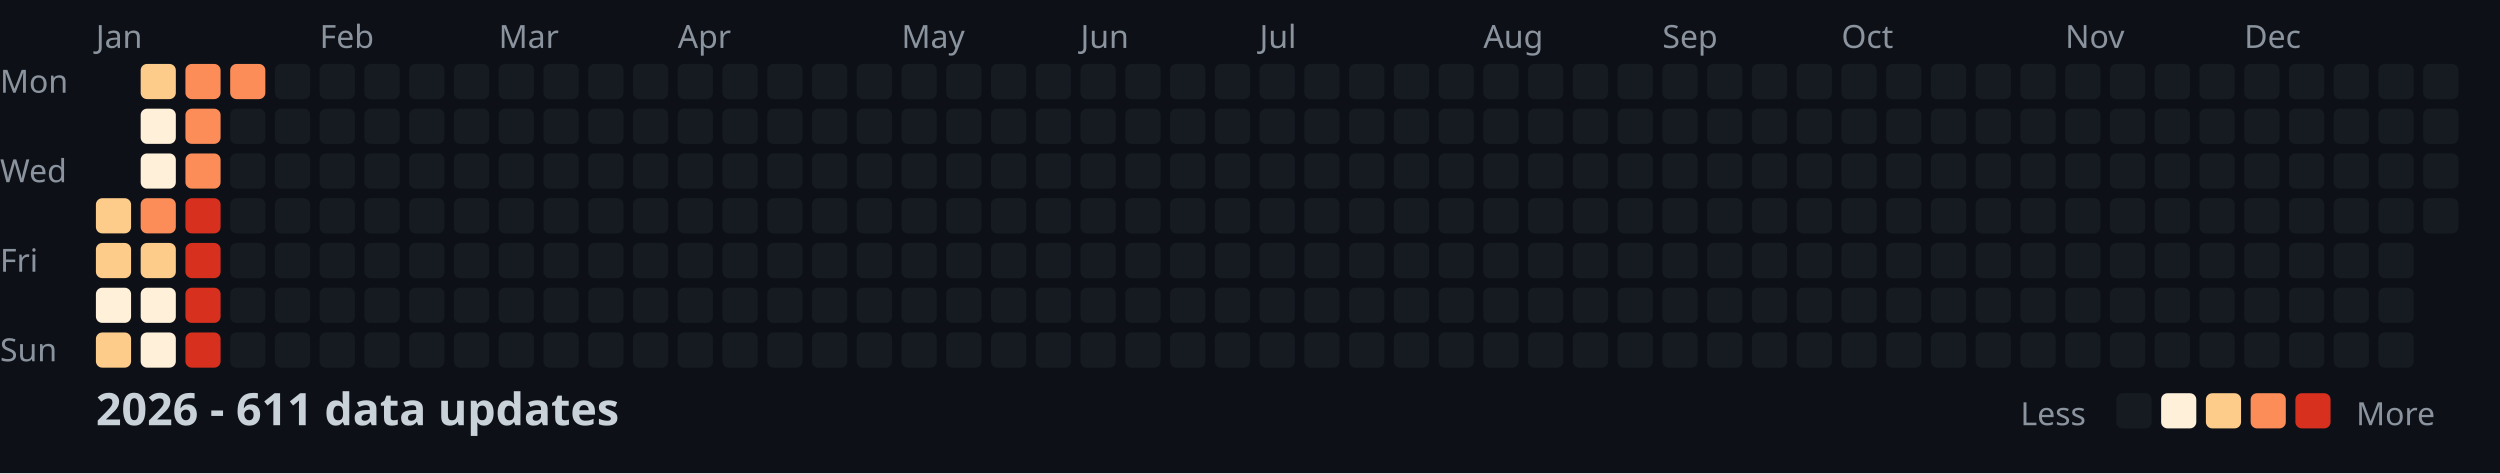
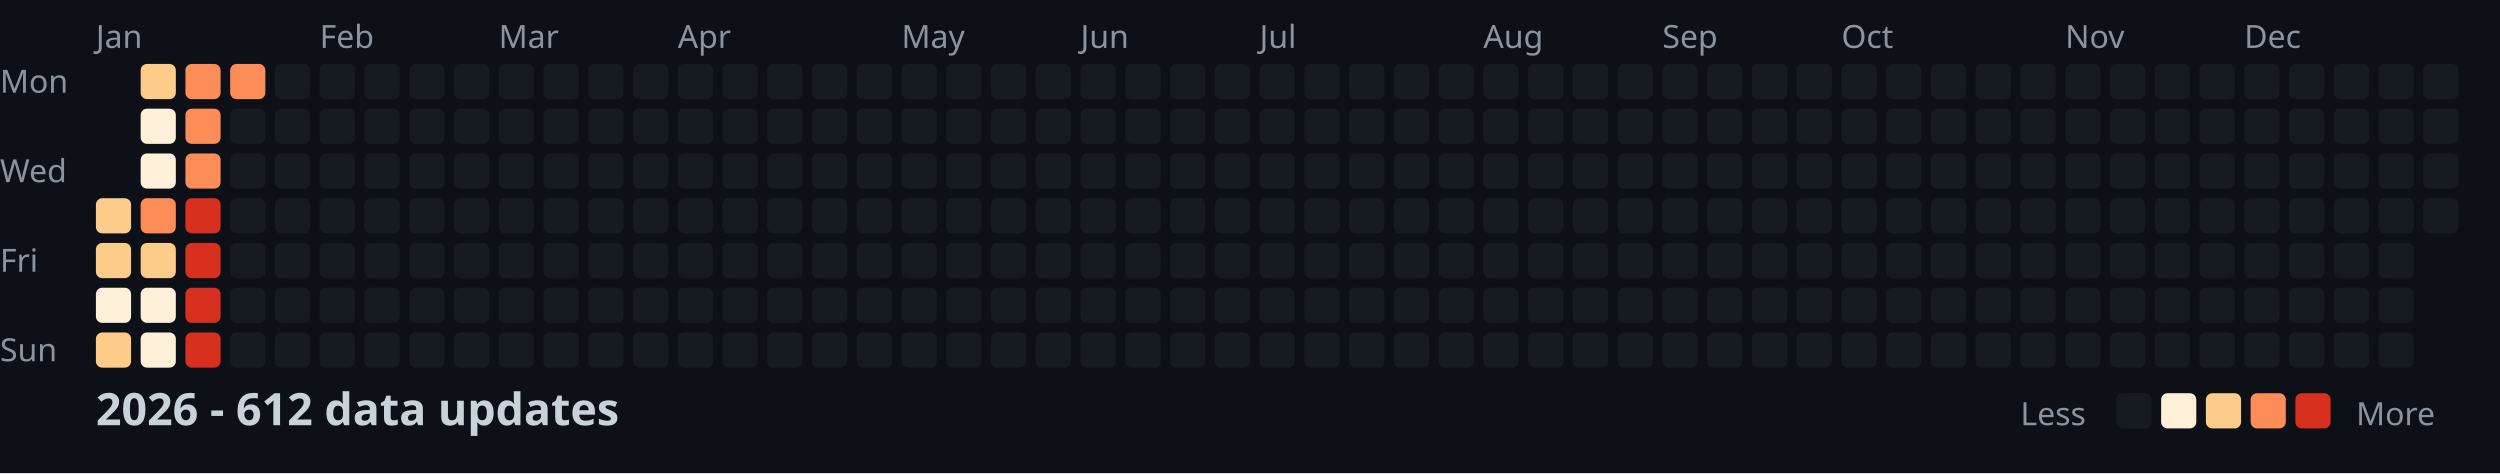
<svg xmlns="http://www.w3.org/2000/svg" width="782" height="148">
  <style>
    .month { font: 10px sans-serif; fill: #8b949e; }
    .day { font: 10px sans-serif; fill: #8b949e; }
    .title { font: bold 14px sans-serif; fill: #c9d1d9; }
    .legend { font: 10px sans-serif; fill: #8b949e; }
  </style>
  <rect width="100%" height="100%" fill="#0d1117" />
  <text x="0" y="29" class="day">Mon</text>
  <text x="0" y="57" class="day">Wed</text>
  <text x="0" y="85" class="day">Fri</text>
  <text x="0" y="113" class="day">Sun</text>
  <text x="30" y="15" class="month">Jan</text>
  <text x="100" y="15" class="month">Feb</text>
  <text x="156" y="15" class="month">Mar</text>
  <text x="212" y="15" class="month">Apr</text>
  <text x="282" y="15" class="month">May</text>
  <text x="338" y="15" class="month">Jun</text>
  <text x="394" y="15" class="month">Jul</text>
  <text x="464" y="15" class="month">Aug</text>
  <text x="520" y="15" class="month">Sep</text>
  <text x="576" y="15" class="month">Oct</text>
  <text x="646" y="15" class="month">Nov</text>
  <text x="702" y="15" class="month">Dec</text>
  <rect x="30" y="62" width="11" height="11" fill="#fdcc8a" rx="2" />
  <rect x="30" y="76" width="11" height="11" fill="#fdcc8a" rx="2" />
  <rect x="30" y="90" width="11" height="11" fill="#fef0d9" rx="2" />
  <rect x="30" y="104" width="11" height="11" fill="#fdcc8a" rx="2" />
  <rect x="44" y="20" width="11" height="11" fill="#fdcc8a" rx="2" />
  <rect x="44" y="34" width="11" height="11" fill="#fef0d9" rx="2" />
  <rect x="44" y="48" width="11" height="11" fill="#fef0d9" rx="2" />
  <rect x="44" y="62" width="11" height="11" fill="#fc8d59" rx="2" />
  <rect x="44" y="76" width="11" height="11" fill="#fdcc8a" rx="2" />
  <rect x="44" y="90" width="11" height="11" fill="#fef0d9" rx="2" />
  <rect x="44" y="104" width="11" height="11" fill="#fef0d9" rx="2" />
  <rect x="58" y="20" width="11" height="11" fill="#fc8d59" rx="2" />
  <rect x="58" y="34" width="11" height="11" fill="#fc8d59" rx="2" />
  <rect x="58" y="48" width="11" height="11" fill="#fc8d59" rx="2" />
  <rect x="58" y="62" width="11" height="11" fill="#d7301f" rx="2" />
  <rect x="58" y="76" width="11" height="11" fill="#d7301f" rx="2" />
  <rect x="58" y="90" width="11" height="11" fill="#d7301f" rx="2" />
  <rect x="58" y="104" width="11" height="11" fill="#d7301f" rx="2" />
  <rect x="72" y="20" width="11" height="11" fill="#fc8d59" rx="2" />
  <rect x="72" y="34" width="11" height="11" fill="#161b22" rx="2" />
  <rect x="72" y="48" width="11" height="11" fill="#161b22" rx="2" />
  <rect x="72" y="62" width="11" height="11" fill="#161b22" rx="2" />
  <rect x="72" y="76" width="11" height="11" fill="#161b22" rx="2" />
  <rect x="72" y="90" width="11" height="11" fill="#161b22" rx="2" />
  <rect x="72" y="104" width="11" height="11" fill="#161b22" rx="2" />
  <rect x="86" y="20" width="11" height="11" fill="#161b22" rx="2" />
  <rect x="86" y="34" width="11" height="11" fill="#161b22" rx="2" />
  <rect x="86" y="48" width="11" height="11" fill="#161b22" rx="2" />
  <rect x="86" y="62" width="11" height="11" fill="#161b22" rx="2" />
  <rect x="86" y="76" width="11" height="11" fill="#161b22" rx="2" />
  <rect x="86" y="90" width="11" height="11" fill="#161b22" rx="2" />
  <rect x="86" y="104" width="11" height="11" fill="#161b22" rx="2" />
  <rect x="100" y="20" width="11" height="11" fill="#161b22" rx="2" />
  <rect x="100" y="34" width="11" height="11" fill="#161b22" rx="2" />
  <rect x="100" y="48" width="11" height="11" fill="#161b22" rx="2" />
  <rect x="100" y="62" width="11" height="11" fill="#161b22" rx="2" />
  <rect x="100" y="76" width="11" height="11" fill="#161b22" rx="2" />
  <rect x="100" y="90" width="11" height="11" fill="#161b22" rx="2" />
  <rect x="100" y="104" width="11" height="11" fill="#161b22" rx="2" />
  <rect x="114" y="20" width="11" height="11" fill="#161b22" rx="2" />
  <rect x="114" y="34" width="11" height="11" fill="#161b22" rx="2" />
  <rect x="114" y="48" width="11" height="11" fill="#161b22" rx="2" />
  <rect x="114" y="62" width="11" height="11" fill="#161b22" rx="2" />
  <rect x="114" y="76" width="11" height="11" fill="#161b22" rx="2" />
  <rect x="114" y="90" width="11" height="11" fill="#161b22" rx="2" />
  <rect x="114" y="104" width="11" height="11" fill="#161b22" rx="2" />
  <rect x="128" y="20" width="11" height="11" fill="#161b22" rx="2" />
  <rect x="128" y="34" width="11" height="11" fill="#161b22" rx="2" />
  <rect x="128" y="48" width="11" height="11" fill="#161b22" rx="2" />
  <rect x="128" y="62" width="11" height="11" fill="#161b22" rx="2" />
  <rect x="128" y="76" width="11" height="11" fill="#161b22" rx="2" />
  <rect x="128" y="90" width="11" height="11" fill="#161b22" rx="2" />
  <rect x="128" y="104" width="11" height="11" fill="#161b22" rx="2" />
  <rect x="142" y="20" width="11" height="11" fill="#161b22" rx="2" />
  <rect x="142" y="34" width="11" height="11" fill="#161b22" rx="2" />
  <rect x="142" y="48" width="11" height="11" fill="#161b22" rx="2" />
  <rect x="142" y="62" width="11" height="11" fill="#161b22" rx="2" />
  <rect x="142" y="76" width="11" height="11" fill="#161b22" rx="2" />
  <rect x="142" y="90" width="11" height="11" fill="#161b22" rx="2" />
  <rect x="142" y="104" width="11" height="11" fill="#161b22" rx="2" />
  <rect x="156" y="20" width="11" height="11" fill="#161b22" rx="2" />
  <rect x="156" y="34" width="11" height="11" fill="#161b22" rx="2" />
  <rect x="156" y="48" width="11" height="11" fill="#161b22" rx="2" />
  <rect x="156" y="62" width="11" height="11" fill="#161b22" rx="2" />
  <rect x="156" y="76" width="11" height="11" fill="#161b22" rx="2" />
  <rect x="156" y="90" width="11" height="11" fill="#161b22" rx="2" />
  <rect x="156" y="104" width="11" height="11" fill="#161b22" rx="2" />
  <rect x="170" y="20" width="11" height="11" fill="#161b22" rx="2" />
  <rect x="170" y="34" width="11" height="11" fill="#161b22" rx="2" />
  <rect x="170" y="48" width="11" height="11" fill="#161b22" rx="2" />
  <rect x="170" y="62" width="11" height="11" fill="#161b22" rx="2" />
  <rect x="170" y="76" width="11" height="11" fill="#161b22" rx="2" />
  <rect x="170" y="90" width="11" height="11" fill="#161b22" rx="2" />
  <rect x="170" y="104" width="11" height="11" fill="#161b22" rx="2" />
  <rect x="184" y="20" width="11" height="11" fill="#161b22" rx="2" />
  <rect x="184" y="34" width="11" height="11" fill="#161b22" rx="2" />
  <rect x="184" y="48" width="11" height="11" fill="#161b22" rx="2" />
  <rect x="184" y="62" width="11" height="11" fill="#161b22" rx="2" />
  <rect x="184" y="76" width="11" height="11" fill="#161b22" rx="2" />
  <rect x="184" y="90" width="11" height="11" fill="#161b22" rx="2" />
  <rect x="184" y="104" width="11" height="11" fill="#161b22" rx="2" />
  <rect x="198" y="20" width="11" height="11" fill="#161b22" rx="2" />
  <rect x="198" y="34" width="11" height="11" fill="#161b22" rx="2" />
  <rect x="198" y="48" width="11" height="11" fill="#161b22" rx="2" />
  <rect x="198" y="62" width="11" height="11" fill="#161b22" rx="2" />
  <rect x="198" y="76" width="11" height="11" fill="#161b22" rx="2" />
  <rect x="198" y="90" width="11" height="11" fill="#161b22" rx="2" />
  <rect x="198" y="104" width="11" height="11" fill="#161b22" rx="2" />
  <rect x="212" y="20" width="11" height="11" fill="#161b22" rx="2" />
  <rect x="212" y="34" width="11" height="11" fill="#161b22" rx="2" />
  <rect x="212" y="48" width="11" height="11" fill="#161b22" rx="2" />
  <rect x="212" y="62" width="11" height="11" fill="#161b22" rx="2" />
  <rect x="212" y="76" width="11" height="11" fill="#161b22" rx="2" />
  <rect x="212" y="90" width="11" height="11" fill="#161b22" rx="2" />
  <rect x="212" y="104" width="11" height="11" fill="#161b22" rx="2" />
  <rect x="226" y="20" width="11" height="11" fill="#161b22" rx="2" />
  <rect x="226" y="34" width="11" height="11" fill="#161b22" rx="2" />
  <rect x="226" y="48" width="11" height="11" fill="#161b22" rx="2" />
  <rect x="226" y="62" width="11" height="11" fill="#161b22" rx="2" />
  <rect x="226" y="76" width="11" height="11" fill="#161b22" rx="2" />
  <rect x="226" y="90" width="11" height="11" fill="#161b22" rx="2" />
  <rect x="226" y="104" width="11" height="11" fill="#161b22" rx="2" />
  <rect x="240" y="20" width="11" height="11" fill="#161b22" rx="2" />
  <rect x="240" y="34" width="11" height="11" fill="#161b22" rx="2" />
  <rect x="240" y="48" width="11" height="11" fill="#161b22" rx="2" />
  <rect x="240" y="62" width="11" height="11" fill="#161b22" rx="2" />
  <rect x="240" y="76" width="11" height="11" fill="#161b22" rx="2" />
  <rect x="240" y="90" width="11" height="11" fill="#161b22" rx="2" />
  <rect x="240" y="104" width="11" height="11" fill="#161b22" rx="2" />
  <rect x="254" y="20" width="11" height="11" fill="#161b22" rx="2" />
  <rect x="254" y="34" width="11" height="11" fill="#161b22" rx="2" />
  <rect x="254" y="48" width="11" height="11" fill="#161b22" rx="2" />
  <rect x="254" y="62" width="11" height="11" fill="#161b22" rx="2" />
  <rect x="254" y="76" width="11" height="11" fill="#161b22" rx="2" />
  <rect x="254" y="90" width="11" height="11" fill="#161b22" rx="2" />
  <rect x="254" y="104" width="11" height="11" fill="#161b22" rx="2" />
  <rect x="268" y="20" width="11" height="11" fill="#161b22" rx="2" />
  <rect x="268" y="34" width="11" height="11" fill="#161b22" rx="2" />
  <rect x="268" y="48" width="11" height="11" fill="#161b22" rx="2" />
  <rect x="268" y="62" width="11" height="11" fill="#161b22" rx="2" />
  <rect x="268" y="76" width="11" height="11" fill="#161b22" rx="2" />
  <rect x="268" y="90" width="11" height="11" fill="#161b22" rx="2" />
  <rect x="268" y="104" width="11" height="11" fill="#161b22" rx="2" />
  <rect x="282" y="20" width="11" height="11" fill="#161b22" rx="2" />
  <rect x="282" y="34" width="11" height="11" fill="#161b22" rx="2" />
  <rect x="282" y="48" width="11" height="11" fill="#161b22" rx="2" />
  <rect x="282" y="62" width="11" height="11" fill="#161b22" rx="2" />
  <rect x="282" y="76" width="11" height="11" fill="#161b22" rx="2" />
  <rect x="282" y="90" width="11" height="11" fill="#161b22" rx="2" />
  <rect x="282" y="104" width="11" height="11" fill="#161b22" rx="2" />
  <rect x="296" y="20" width="11" height="11" fill="#161b22" rx="2" />
  <rect x="296" y="34" width="11" height="11" fill="#161b22" rx="2" />
  <rect x="296" y="48" width="11" height="11" fill="#161b22" rx="2" />
  <rect x="296" y="62" width="11" height="11" fill="#161b22" rx="2" />
  <rect x="296" y="76" width="11" height="11" fill="#161b22" rx="2" />
  <rect x="296" y="90" width="11" height="11" fill="#161b22" rx="2" />
  <rect x="296" y="104" width="11" height="11" fill="#161b22" rx="2" />
  <rect x="310" y="20" width="11" height="11" fill="#161b22" rx="2" />
  <rect x="310" y="34" width="11" height="11" fill="#161b22" rx="2" />
  <rect x="310" y="48" width="11" height="11" fill="#161b22" rx="2" />
  <rect x="310" y="62" width="11" height="11" fill="#161b22" rx="2" />
  <rect x="310" y="76" width="11" height="11" fill="#161b22" rx="2" />
  <rect x="310" y="90" width="11" height="11" fill="#161b22" rx="2" />
  <rect x="310" y="104" width="11" height="11" fill="#161b22" rx="2" />
  <rect x="324" y="20" width="11" height="11" fill="#161b22" rx="2" />
  <rect x="324" y="34" width="11" height="11" fill="#161b22" rx="2" />
  <rect x="324" y="48" width="11" height="11" fill="#161b22" rx="2" />
  <rect x="324" y="62" width="11" height="11" fill="#161b22" rx="2" />
  <rect x="324" y="76" width="11" height="11" fill="#161b22" rx="2" />
  <rect x="324" y="90" width="11" height="11" fill="#161b22" rx="2" />
  <rect x="324" y="104" width="11" height="11" fill="#161b22" rx="2" />
  <rect x="338" y="20" width="11" height="11" fill="#161b22" rx="2" />
  <rect x="338" y="34" width="11" height="11" fill="#161b22" rx="2" />
  <rect x="338" y="48" width="11" height="11" fill="#161b22" rx="2" />
  <rect x="338" y="62" width="11" height="11" fill="#161b22" rx="2" />
  <rect x="338" y="76" width="11" height="11" fill="#161b22" rx="2" />
  <rect x="338" y="90" width="11" height="11" fill="#161b22" rx="2" />
  <rect x="338" y="104" width="11" height="11" fill="#161b22" rx="2" />
  <rect x="352" y="20" width="11" height="11" fill="#161b22" rx="2" />
  <rect x="352" y="34" width="11" height="11" fill="#161b22" rx="2" />
  <rect x="352" y="48" width="11" height="11" fill="#161b22" rx="2" />
  <rect x="352" y="62" width="11" height="11" fill="#161b22" rx="2" />
  <rect x="352" y="76" width="11" height="11" fill="#161b22" rx="2" />
  <rect x="352" y="90" width="11" height="11" fill="#161b22" rx="2" />
  <rect x="352" y="104" width="11" height="11" fill="#161b22" rx="2" />
  <rect x="366" y="20" width="11" height="11" fill="#161b22" rx="2" />
  <rect x="366" y="34" width="11" height="11" fill="#161b22" rx="2" />
  <rect x="366" y="48" width="11" height="11" fill="#161b22" rx="2" />
  <rect x="366" y="62" width="11" height="11" fill="#161b22" rx="2" />
  <rect x="366" y="76" width="11" height="11" fill="#161b22" rx="2" />
  <rect x="366" y="90" width="11" height="11" fill="#161b22" rx="2" />
  <rect x="366" y="104" width="11" height="11" fill="#161b22" rx="2" />
  <rect x="380" y="20" width="11" height="11" fill="#161b22" rx="2" />
  <rect x="380" y="34" width="11" height="11" fill="#161b22" rx="2" />
  <rect x="380" y="48" width="11" height="11" fill="#161b22" rx="2" />
  <rect x="380" y="62" width="11" height="11" fill="#161b22" rx="2" />
  <rect x="380" y="76" width="11" height="11" fill="#161b22" rx="2" />
  <rect x="380" y="90" width="11" height="11" fill="#161b22" rx="2" />
  <rect x="380" y="104" width="11" height="11" fill="#161b22" rx="2" />
  <rect x="394" y="20" width="11" height="11" fill="#161b22" rx="2" />
  <rect x="394" y="34" width="11" height="11" fill="#161b22" rx="2" />
  <rect x="394" y="48" width="11" height="11" fill="#161b22" rx="2" />
  <rect x="394" y="62" width="11" height="11" fill="#161b22" rx="2" />
  <rect x="394" y="76" width="11" height="11" fill="#161b22" rx="2" />
  <rect x="394" y="90" width="11" height="11" fill="#161b22" rx="2" />
  <rect x="394" y="104" width="11" height="11" fill="#161b22" rx="2" />
  <rect x="408" y="20" width="11" height="11" fill="#161b22" rx="2" />
  <rect x="408" y="34" width="11" height="11" fill="#161b22" rx="2" />
  <rect x="408" y="48" width="11" height="11" fill="#161b22" rx="2" />
  <rect x="408" y="62" width="11" height="11" fill="#161b22" rx="2" />
  <rect x="408" y="76" width="11" height="11" fill="#161b22" rx="2" />
  <rect x="408" y="90" width="11" height="11" fill="#161b22" rx="2" />
  <rect x="408" y="104" width="11" height="11" fill="#161b22" rx="2" />
  <rect x="422" y="20" width="11" height="11" fill="#161b22" rx="2" />
  <rect x="422" y="34" width="11" height="11" fill="#161b22" rx="2" />
  <rect x="422" y="48" width="11" height="11" fill="#161b22" rx="2" />
  <rect x="422" y="62" width="11" height="11" fill="#161b22" rx="2" />
  <rect x="422" y="76" width="11" height="11" fill="#161b22" rx="2" />
  <rect x="422" y="90" width="11" height="11" fill="#161b22" rx="2" />
  <rect x="422" y="104" width="11" height="11" fill="#161b22" rx="2" />
  <rect x="436" y="20" width="11" height="11" fill="#161b22" rx="2" />
  <rect x="436" y="34" width="11" height="11" fill="#161b22" rx="2" />
  <rect x="436" y="48" width="11" height="11" fill="#161b22" rx="2" />
  <rect x="436" y="62" width="11" height="11" fill="#161b22" rx="2" />
  <rect x="436" y="76" width="11" height="11" fill="#161b22" rx="2" />
  <rect x="436" y="90" width="11" height="11" fill="#161b22" rx="2" />
  <rect x="436" y="104" width="11" height="11" fill="#161b22" rx="2" />
  <rect x="450" y="20" width="11" height="11" fill="#161b22" rx="2" />
  <rect x="450" y="34" width="11" height="11" fill="#161b22" rx="2" />
  <rect x="450" y="48" width="11" height="11" fill="#161b22" rx="2" />
  <rect x="450" y="62" width="11" height="11" fill="#161b22" rx="2" />
  <rect x="450" y="76" width="11" height="11" fill="#161b22" rx="2" />
  <rect x="450" y="90" width="11" height="11" fill="#161b22" rx="2" />
  <rect x="450" y="104" width="11" height="11" fill="#161b22" rx="2" />
  <rect x="464" y="20" width="11" height="11" fill="#161b22" rx="2" />
  <rect x="464" y="34" width="11" height="11" fill="#161b22" rx="2" />
  <rect x="464" y="48" width="11" height="11" fill="#161b22" rx="2" />
  <rect x="464" y="62" width="11" height="11" fill="#161b22" rx="2" />
  <rect x="464" y="76" width="11" height="11" fill="#161b22" rx="2" />
  <rect x="464" y="90" width="11" height="11" fill="#161b22" rx="2" />
  <rect x="464" y="104" width="11" height="11" fill="#161b22" rx="2" />
  <rect x="478" y="20" width="11" height="11" fill="#161b22" rx="2" />
  <rect x="478" y="34" width="11" height="11" fill="#161b22" rx="2" />
  <rect x="478" y="48" width="11" height="11" fill="#161b22" rx="2" />
  <rect x="478" y="62" width="11" height="11" fill="#161b22" rx="2" />
  <rect x="478" y="76" width="11" height="11" fill="#161b22" rx="2" />
  <rect x="478" y="90" width="11" height="11" fill="#161b22" rx="2" />
  <rect x="478" y="104" width="11" height="11" fill="#161b22" rx="2" />
  <rect x="492" y="20" width="11" height="11" fill="#161b22" rx="2" />
  <rect x="492" y="34" width="11" height="11" fill="#161b22" rx="2" />
  <rect x="492" y="48" width="11" height="11" fill="#161b22" rx="2" />
  <rect x="492" y="62" width="11" height="11" fill="#161b22" rx="2" />
  <rect x="492" y="76" width="11" height="11" fill="#161b22" rx="2" />
  <rect x="492" y="90" width="11" height="11" fill="#161b22" rx="2" />
  <rect x="492" y="104" width="11" height="11" fill="#161b22" rx="2" />
  <rect x="506" y="20" width="11" height="11" fill="#161b22" rx="2" />
  <rect x="506" y="34" width="11" height="11" fill="#161b22" rx="2" />
  <rect x="506" y="48" width="11" height="11" fill="#161b22" rx="2" />
  <rect x="506" y="62" width="11" height="11" fill="#161b22" rx="2" />
  <rect x="506" y="76" width="11" height="11" fill="#161b22" rx="2" />
  <rect x="506" y="90" width="11" height="11" fill="#161b22" rx="2" />
  <rect x="506" y="104" width="11" height="11" fill="#161b22" rx="2" />
  <rect x="520" y="20" width="11" height="11" fill="#161b22" rx="2" />
  <rect x="520" y="34" width="11" height="11" fill="#161b22" rx="2" />
  <rect x="520" y="48" width="11" height="11" fill="#161b22" rx="2" />
  <rect x="520" y="62" width="11" height="11" fill="#161b22" rx="2" />
  <rect x="520" y="76" width="11" height="11" fill="#161b22" rx="2" />
  <rect x="520" y="90" width="11" height="11" fill="#161b22" rx="2" />
  <rect x="520" y="104" width="11" height="11" fill="#161b22" rx="2" />
  <rect x="534" y="20" width="11" height="11" fill="#161b22" rx="2" />
  <rect x="534" y="34" width="11" height="11" fill="#161b22" rx="2" />
  <rect x="534" y="48" width="11" height="11" fill="#161b22" rx="2" />
  <rect x="534" y="62" width="11" height="11" fill="#161b22" rx="2" />
  <rect x="534" y="76" width="11" height="11" fill="#161b22" rx="2" />
  <rect x="534" y="90" width="11" height="11" fill="#161b22" rx="2" />
  <rect x="534" y="104" width="11" height="11" fill="#161b22" rx="2" />
  <rect x="548" y="20" width="11" height="11" fill="#161b22" rx="2" />
  <rect x="548" y="34" width="11" height="11" fill="#161b22" rx="2" />
  <rect x="548" y="48" width="11" height="11" fill="#161b22" rx="2" />
  <rect x="548" y="62" width="11" height="11" fill="#161b22" rx="2" />
  <rect x="548" y="76" width="11" height="11" fill="#161b22" rx="2" />
  <rect x="548" y="90" width="11" height="11" fill="#161b22" rx="2" />
  <rect x="548" y="104" width="11" height="11" fill="#161b22" rx="2" />
  <rect x="562" y="20" width="11" height="11" fill="#161b22" rx="2" />
  <rect x="562" y="34" width="11" height="11" fill="#161b22" rx="2" />
  <rect x="562" y="48" width="11" height="11" fill="#161b22" rx="2" />
  <rect x="562" y="62" width="11" height="11" fill="#161b22" rx="2" />
  <rect x="562" y="76" width="11" height="11" fill="#161b22" rx="2" />
  <rect x="562" y="90" width="11" height="11" fill="#161b22" rx="2" />
  <rect x="562" y="104" width="11" height="11" fill="#161b22" rx="2" />
  <rect x="576" y="20" width="11" height="11" fill="#161b22" rx="2" />
  <rect x="576" y="34" width="11" height="11" fill="#161b22" rx="2" />
  <rect x="576" y="48" width="11" height="11" fill="#161b22" rx="2" />
  <rect x="576" y="62" width="11" height="11" fill="#161b22" rx="2" />
  <rect x="576" y="76" width="11" height="11" fill="#161b22" rx="2" />
  <rect x="576" y="90" width="11" height="11" fill="#161b22" rx="2" />
  <rect x="576" y="104" width="11" height="11" fill="#161b22" rx="2" />
  <rect x="590" y="20" width="11" height="11" fill="#161b22" rx="2" />
  <rect x="590" y="34" width="11" height="11" fill="#161b22" rx="2" />
  <rect x="590" y="48" width="11" height="11" fill="#161b22" rx="2" />
  <rect x="590" y="62" width="11" height="11" fill="#161b22" rx="2" />
  <rect x="590" y="76" width="11" height="11" fill="#161b22" rx="2" />
  <rect x="590" y="90" width="11" height="11" fill="#161b22" rx="2" />
  <rect x="590" y="104" width="11" height="11" fill="#161b22" rx="2" />
  <rect x="604" y="20" width="11" height="11" fill="#161b22" rx="2" />
  <rect x="604" y="34" width="11" height="11" fill="#161b22" rx="2" />
  <rect x="604" y="48" width="11" height="11" fill="#161b22" rx="2" />
  <rect x="604" y="62" width="11" height="11" fill="#161b22" rx="2" />
  <rect x="604" y="76" width="11" height="11" fill="#161b22" rx="2" />
  <rect x="604" y="90" width="11" height="11" fill="#161b22" rx="2" />
  <rect x="604" y="104" width="11" height="11" fill="#161b22" rx="2" />
  <rect x="618" y="20" width="11" height="11" fill="#161b22" rx="2" />
  <rect x="618" y="34" width="11" height="11" fill="#161b22" rx="2" />
  <rect x="618" y="48" width="11" height="11" fill="#161b22" rx="2" />
  <rect x="618" y="62" width="11" height="11" fill="#161b22" rx="2" />
  <rect x="618" y="76" width="11" height="11" fill="#161b22" rx="2" />
  <rect x="618" y="90" width="11" height="11" fill="#161b22" rx="2" />
  <rect x="618" y="104" width="11" height="11" fill="#161b22" rx="2" />
  <rect x="632" y="20" width="11" height="11" fill="#161b22" rx="2" />
  <rect x="632" y="34" width="11" height="11" fill="#161b22" rx="2" />
  <rect x="632" y="48" width="11" height="11" fill="#161b22" rx="2" />
  <rect x="632" y="62" width="11" height="11" fill="#161b22" rx="2" />
  <rect x="632" y="76" width="11" height="11" fill="#161b22" rx="2" />
  <rect x="632" y="90" width="11" height="11" fill="#161b22" rx="2" />
  <rect x="632" y="104" width="11" height="11" fill="#161b22" rx="2" />
  <rect x="646" y="20" width="11" height="11" fill="#161b22" rx="2" />
  <rect x="646" y="34" width="11" height="11" fill="#161b22" rx="2" />
  <rect x="646" y="48" width="11" height="11" fill="#161b22" rx="2" />
  <rect x="646" y="62" width="11" height="11" fill="#161b22" rx="2" />
  <rect x="646" y="76" width="11" height="11" fill="#161b22" rx="2" />
  <rect x="646" y="90" width="11" height="11" fill="#161b22" rx="2" />
  <rect x="646" y="104" width="11" height="11" fill="#161b22" rx="2" />
  <rect x="660" y="20" width="11" height="11" fill="#161b22" rx="2" />
  <rect x="660" y="34" width="11" height="11" fill="#161b22" rx="2" />
  <rect x="660" y="48" width="11" height="11" fill="#161b22" rx="2" />
  <rect x="660" y="62" width="11" height="11" fill="#161b22" rx="2" />
  <rect x="660" y="76" width="11" height="11" fill="#161b22" rx="2" />
  <rect x="660" y="90" width="11" height="11" fill="#161b22" rx="2" />
  <rect x="660" y="104" width="11" height="11" fill="#161b22" rx="2" />
  <rect x="674" y="20" width="11" height="11" fill="#161b22" rx="2" />
  <rect x="674" y="34" width="11" height="11" fill="#161b22" rx="2" />
  <rect x="674" y="48" width="11" height="11" fill="#161b22" rx="2" />
  <rect x="674" y="62" width="11" height="11" fill="#161b22" rx="2" />
  <rect x="674" y="76" width="11" height="11" fill="#161b22" rx="2" />
  <rect x="674" y="90" width="11" height="11" fill="#161b22" rx="2" />
  <rect x="674" y="104" width="11" height="11" fill="#161b22" rx="2" />
  <rect x="688" y="20" width="11" height="11" fill="#161b22" rx="2" />
  <rect x="688" y="34" width="11" height="11" fill="#161b22" rx="2" />
  <rect x="688" y="48" width="11" height="11" fill="#161b22" rx="2" />
  <rect x="688" y="62" width="11" height="11" fill="#161b22" rx="2" />
  <rect x="688" y="76" width="11" height="11" fill="#161b22" rx="2" />
  <rect x="688" y="90" width="11" height="11" fill="#161b22" rx="2" />
  <rect x="688" y="104" width="11" height="11" fill="#161b22" rx="2" />
  <rect x="702" y="20" width="11" height="11" fill="#161b22" rx="2" />
  <rect x="702" y="34" width="11" height="11" fill="#161b22" rx="2" />
  <rect x="702" y="48" width="11" height="11" fill="#161b22" rx="2" />
  <rect x="702" y="62" width="11" height="11" fill="#161b22" rx="2" />
  <rect x="702" y="76" width="11" height="11" fill="#161b22" rx="2" />
  <rect x="702" y="90" width="11" height="11" fill="#161b22" rx="2" />
  <rect x="702" y="104" width="11" height="11" fill="#161b22" rx="2" />
  <rect x="716" y="20" width="11" height="11" fill="#161b22" rx="2" />
  <rect x="716" y="34" width="11" height="11" fill="#161b22" rx="2" />
  <rect x="716" y="48" width="11" height="11" fill="#161b22" rx="2" />
  <rect x="716" y="62" width="11" height="11" fill="#161b22" rx="2" />
  <rect x="716" y="76" width="11" height="11" fill="#161b22" rx="2" />
  <rect x="716" y="90" width="11" height="11" fill="#161b22" rx="2" />
  <rect x="716" y="104" width="11" height="11" fill="#161b22" rx="2" />
  <rect x="730" y="20" width="11" height="11" fill="#161b22" rx="2" />
  <rect x="730" y="34" width="11" height="11" fill="#161b22" rx="2" />
  <rect x="730" y="48" width="11" height="11" fill="#161b22" rx="2" />
  <rect x="730" y="62" width="11" height="11" fill="#161b22" rx="2" />
  <rect x="730" y="76" width="11" height="11" fill="#161b22" rx="2" />
  <rect x="730" y="90" width="11" height="11" fill="#161b22" rx="2" />
  <rect x="730" y="104" width="11" height="11" fill="#161b22" rx="2" />
  <rect x="744" y="20" width="11" height="11" fill="#161b22" rx="2" />
  <rect x="744" y="34" width="11" height="11" fill="#161b22" rx="2" />
  <rect x="744" y="48" width="11" height="11" fill="#161b22" rx="2" />
  <rect x="744" y="62" width="11" height="11" fill="#161b22" rx="2" />
  <rect x="744" y="76" width="11" height="11" fill="#161b22" rx="2" />
  <rect x="744" y="90" width="11" height="11" fill="#161b22" rx="2" />
  <rect x="744" y="104" width="11" height="11" fill="#161b22" rx="2" />
  <rect x="758" y="20" width="11" height="11" fill="#161b22" rx="2" />
  <rect x="758" y="34" width="11" height="11" fill="#161b22" rx="2" />
  <rect x="758" y="48" width="11" height="11" fill="#161b22" rx="2" />
  <rect x="758" y="62" width="11" height="11" fill="#161b22" rx="2" />
-   <text x="30" y="133" class="title">2026 - 611 data updates</text>
+   <text x="30" y="133" class="title">2026 - 612 data updates</text>
  <text x="632" y="133" class="legend">Less</text>
  <rect x="662" y="123" width="11" height="11" fill="#161b22" rx="2" />
  <rect x="676" y="123" width="11" height="11" fill="#fef0d9" rx="2" />
  <rect x="690" y="123" width="11" height="11" fill="#fdcc8a" rx="2" />
  <rect x="704" y="123" width="11" height="11" fill="#fc8d59" rx="2" />
  <rect x="718" y="123" width="11" height="11" fill="#d7301f" rx="2" />
  <text x="737" y="133" class="legend">More</text>
</svg>
